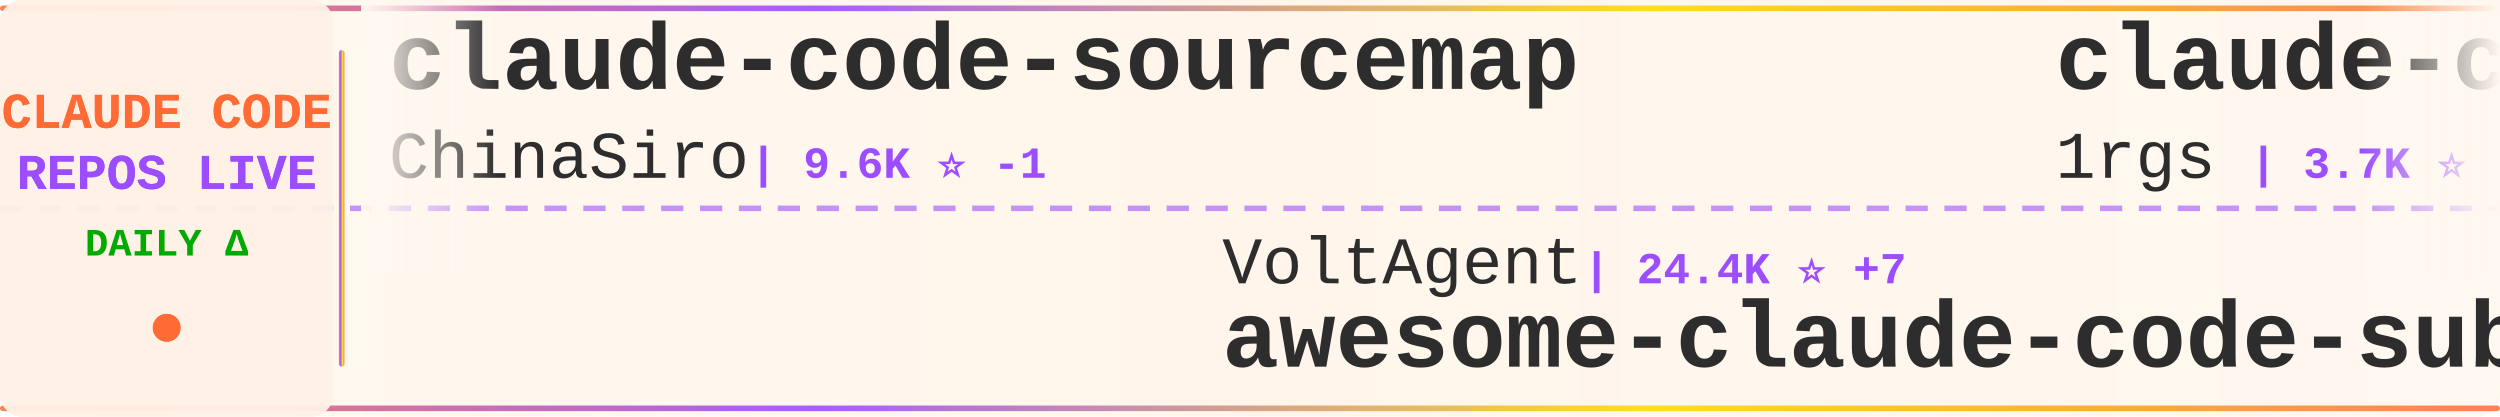
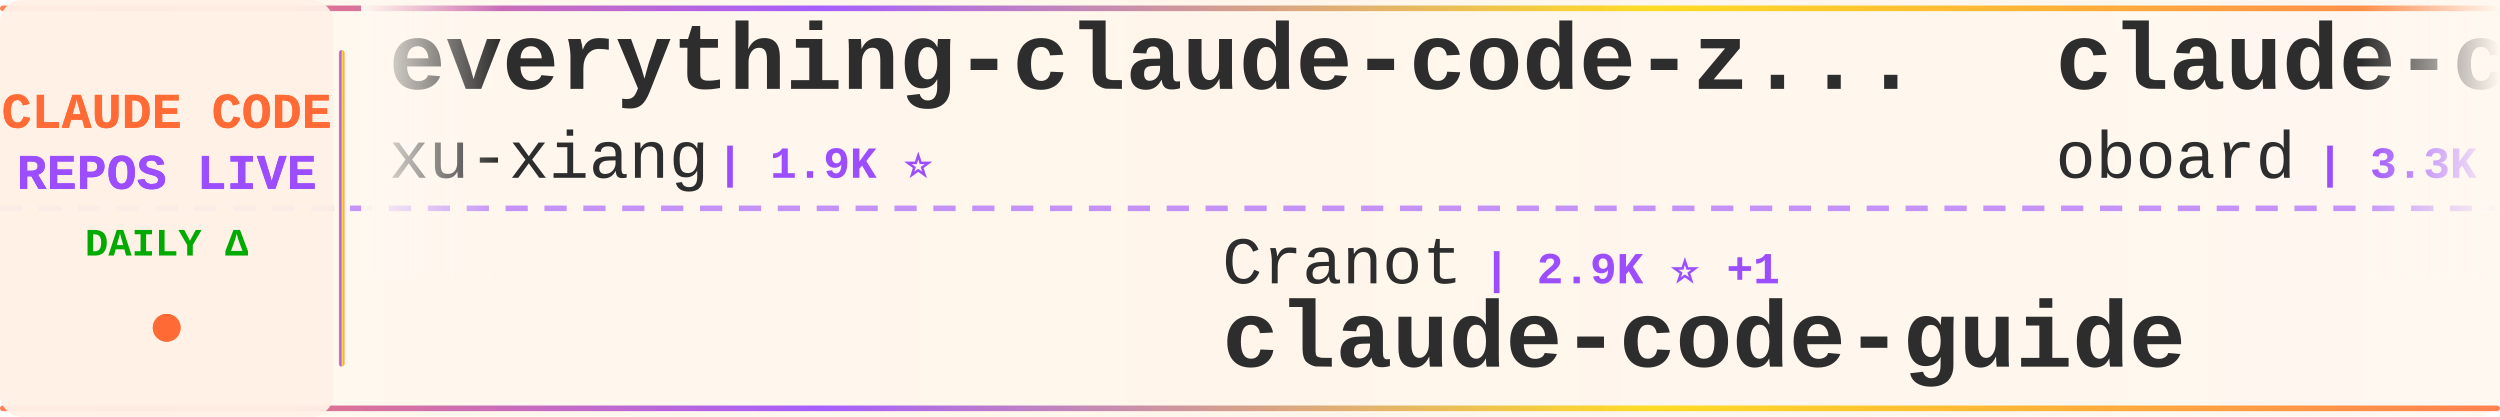
<svg xmlns="http://www.w3.org/2000/svg" width="900" height="150">
  <defs>
    <linearGradient id="tickerBg" x1="0%" y1="0%" x2="100%" y2="0%">
      <stop offset="0%" style="stop-color:#fff8f0;stop-opacity:0.98" />
      <stop offset="50%" style="stop-color:#fff5eb;stop-opacity:1" />
      <stop offset="100%" style="stop-color:#fff8f0;stop-opacity:0.98" />
    </linearGradient>
    <linearGradient id="borderGrad" x1="0%" y1="0%" x2="100%" y2="0%">
      <stop offset="0%" style="stop-color:#FF6B35;stop-opacity:0.85">
        <animate attributeName="stop-opacity" values="0.85;1;0.85" dur="2s" repeatCount="indefinite" />
      </stop>
      <stop offset="33%" style="stop-color:#9C4EFF;stop-opacity:0.9">
        <animate attributeName="stop-opacity" values="0.9;1;0.9" dur="2.2s" repeatCount="indefinite" />
      </stop>
      <stop offset="66%" style="stop-color:#FFD700;stop-opacity:0.85">
        <animate attributeName="stop-opacity" values="0.85;1;0.85" dur="1.8s" repeatCount="indefinite" />
      </stop>
      <stop offset="100%" style="stop-color:#FF6B35;stop-opacity:0.85">
        <animate attributeName="stop-opacity" values="0.85;1;0.85" dur="2s" repeatCount="indefinite" />
      </stop>
    </linearGradient>
    <filter id="textGlow">
      <feGaussianBlur stdDeviation="0.15" result="coloredBlur" />
      <feMerge>
        <feMergeNode in="coloredBlur" />
        <feMergeNode in="SourceGraphic" />
      </feMerge>
    </filter>
    <filter id="metricGlow">
      <feGaussianBlur stdDeviation="0.2" result="coloredBlur" />
      <feMerge>
        <feMergeNode in="coloredBlur" />
        <feMergeNode in="SourceGraphic" />
      </feMerge>
    </filter>
    <linearGradient id="leftFade" x1="0%" y1="0%" x2="100%" y2="0%">
      <stop offset="0%" style="stop-color:#fff8f0;stop-opacity:1" />
      <stop offset="100%" style="stop-color:#fff8f0;stop-opacity:0" />
    </linearGradient>
    <linearGradient id="rightFade" x1="0%" y1="0%" x2="100%" y2="0%">
      <stop offset="0%" style="stop-color:#fff8f0;stop-opacity:0" />
      <stop offset="100%" style="stop-color:#fff8f0;stop-opacity:1" />
    </linearGradient>
  </defs>
  <rect width="900" height="150" fill="url(#tickerBg)" rx="8" />
  <rect x="0" y="2" width="900" height="2" fill="url(#borderGrad)" rx="1" />
  <rect x="0" y="146" width="900" height="2" fill="url(#borderGrad)" rx="1" />
  <line x1="0" y1="75" x2="900" y2="75" stroke="#9C4EFF" stroke-width="2" stroke-dasharray="8 6" opacity="0.6" />
  <rect x="0" y="0" width="120" height="150" fill="#fff0e6" opacity="0.95" rx="8" />
  <text x="60" y="46" font-family="'Courier New', monospace" font-size="18" font-weight="bold" fill="#FF6B35" text-anchor="middle" filter="url(#textGlow)">
    CLAUDE CODE
  </text>
  <text x="60" y="68" font-family="'Courier New', monospace" font-size="18" font-weight="bold" fill="#9C4EFF" text-anchor="middle" filter="url(#textGlow)">
    REPOS LIVE
  </text>
  <text x="60" y="92" font-family="'Courier New', monospace" font-size="14" font-weight="bold" fill="#00aa00" text-anchor="middle">
    DAILY Δ
  </text>
  <circle cx="60" cy="118" r="5" fill="#FF6B35" filter="url(#metricGlow)">
    <animate attributeName="r" values="4;6;4" dur="1.5s" repeatCount="indefinite" />
    <animate attributeName="opacity" values="0.6;1;0.6" dur="1.5s" repeatCount="indefinite" />
  </circle>
  <rect x="122" y="18" width="2" height="114" fill="url(#borderGrad)" rx="1" />
  <clipPath id="tickerClip">
    <rect x="130" y="0" width="770" height="150" />
  </clipPath>
  <g clip-path="url(#tickerClip)">
    <g id="tickerItems">
      <animateTransform attributeName="transform" attributeType="XML" type="translate" from="0 0" to="-3000 0" dur="54s" repeatCount="indefinite" />
      <g transform="translate(0, 0)">
-         <text x="140" y="32" font-family="'Courier New', monospace" font-size="34" font-weight="bold" fill="#2d2d2d">claude-code-sourcemap</text>
-         <text x="140" y="64" font-family="'Courier New', monospace" font-size="24" font-weight="normal" fill="#2d2d2d" opacity="1.0">ChinaSiro</text>
-         <text x="270" y="64" font-family="'Courier New', monospace" font-size="16" font-weight="bold" fill="#9C4EFF"> | 9.6K ⭐ -1</text>
+         <text x="140" y="32" font-family="'Courier New', monospace" font-size="34" font-weight="bold" fill="#2d2d2d">everything-claude-code-z...</text>
+         <text x="140" y="64" font-family="'Courier New', monospace" font-size="24" font-weight="normal" fill="#2d2d2d" opacity="1.0">xu-xiang</text>
+         <text x="258" y="64" font-family="'Courier New', monospace" font-size="16" font-weight="bold" fill="#9C4EFF"> | 1.9K ⭐</text>
      </g>
      <g transform="translate(300, 0)">
-         <text x="140" y="102" font-family="'Courier New', monospace" font-size="24" font-weight="normal" fill="#2d2d2d" opacity="1.0">VoltAgent</text>
-         <text x="270" y="102" font-family="'Courier New', monospace" font-size="16" font-weight="bold" fill="#9C4EFF"> | 24.4K ⭐ +7</text>
-         <text x="140" y="132" font-family="'Courier New', monospace" font-size="34" font-weight="bold" fill="#2d2d2d">awesome-claude-code-suba...</text>
+         <text x="140" y="102" font-family="'Courier New', monospace" font-size="24" font-weight="normal" fill="#2d2d2d" opacity="1.0">Cranot</text>
+         <text x="234" y="102" font-family="'Courier New', monospace" font-size="16" font-weight="bold" fill="#9C4EFF"> | 2.9K ⭐ +1</text>
+         <text x="140" y="132" font-family="'Courier New', monospace" font-size="34" font-weight="bold" fill="#2d2d2d">claude-code-guide</text>
      </g>
      <g transform="translate(600, 0)">
-         <text x="140" y="32" font-family="'Courier New', monospace" font-size="34" font-weight="bold" fill="#2d2d2d">claude-code-proxy</text>
-         <text x="140" y="64" font-family="'Courier New', monospace" font-size="24" font-weight="normal" fill="#2d2d2d" opacity="1.0">1rgs</text>
-         <text x="210" y="64" font-family="'Courier New', monospace" font-size="16" font-weight="bold" fill="#9C4EFF"> | 3.7K ⭐</text>
+         <text x="140" y="32" font-family="'Courier New', monospace" font-size="34" font-weight="bold" fill="#2d2d2d">claude-code-rev</text>
+         <text x="140" y="64" font-family="'Courier New', monospace" font-size="24" font-weight="normal" fill="#2d2d2d" opacity="1.0">oboard</text>
+         <text x="234" y="64" font-family="'Courier New', monospace" font-size="16" font-weight="bold" fill="#9C4EFF"> | 3.3K ⭐</text>
      </g>
      <g transform="translate(900, 0)">
-         <text x="140" y="102" font-family="'Courier New', monospace" font-size="24" font-weight="normal" fill="#2d2d2d" opacity="1.0">ykdojo</text>
-         <text x="234" y="102" font-family="'Courier New', monospace" font-size="16" font-weight="bold" fill="#9C4EFF"> | 9.7K ⭐ +8</text>
-         <text x="140" y="132" font-family="'Courier New', monospace" font-size="34" font-weight="bold" fill="#2d2d2d">claude-code-tips</text>
+         <text x="140" y="102" font-family="'Courier New', monospace" font-size="24" font-weight="normal" fill="#2d2d2d" opacity="1.0">guanshan</text>
+         <text x="258" y="102" font-family="'Courier New', monospace" font-size="16" font-weight="bold" fill="#9C4EFF"> | 61 ⭐</text>
+         <text x="140" y="132" font-family="'Courier New', monospace" font-size="34" font-weight="bold" fill="#2d2d2d">ClaudeCode</text>
      </g>
      <g transform="translate(1200, 0)">
-         <text x="140" y="32" font-family="'Courier New', monospace" font-size="34" font-weight="bold" fill="#2d2d2d">system_prompts_leaks</text>
-         <text x="140" y="64" font-family="'Courier New', monospace" font-size="24" font-weight="normal" fill="#2d2d2d" opacity="1.0">asgeirtj</text>
-         <text x="258" y="64" font-family="'Courier New', monospace" font-size="16" font-weight="bold" fill="#9C4EFF"> | 63.1K ⭐ +9</text>
+         <text x="140" y="32" font-family="'Courier New', monospace" font-size="34" font-weight="bold" fill="#2d2d2d">claude-code-source-build</text>
+         <text x="140" y="64" font-family="'Courier New', monospace" font-size="24" font-weight="normal" fill="#2d2d2d" opacity="1.0">andrew-kramer-inno</text>
+         <text x="378" y="64" font-family="'Courier New', monospace" font-size="16" font-weight="bold" fill="#9C4EFF"> | 593 ⭐</text>
      </g>
      <g transform="translate(1500, 0)">
-         <text x="140" y="102" font-family="'Courier New', monospace" font-size="24" font-weight="normal" fill="#2d2d2d" opacity="1.0">Donchitos</text>
-         <text x="270" y="102" font-family="'Courier New', monospace" font-size="16" font-weight="bold" fill="#9C4EFF"> | 24.0K ⭐ +18</text>
-         <text x="140" y="132" font-family="'Courier New', monospace" font-size="34" font-weight="bold" fill="#2d2d2d">Claude-Code-Game-Studios</text>
+         <text x="140" y="102" font-family="'Courier New', monospace" font-size="24" font-weight="normal" fill="#2d2d2d" opacity="1.0">WorldFlowAI</text>
+         <text x="294" y="102" font-family="'Courier New', monospace" font-size="16" font-weight="bold" fill="#9C4EFF"> | 1.3K ⭐ +6</text>
+         <text x="140" y="132" font-family="'Courier New', monospace" font-size="34" font-weight="bold" fill="#2d2d2d">everything-claude-code</text>
      </g>
      <g transform="translate(1800, 0)">
-         <text x="140" y="32" font-family="'Courier New', monospace" font-size="34" font-weight="bold" fill="#2d2d2d">Claude-Code-Source-Study</text>
-         <text x="140" y="64" font-family="'Courier New', monospace" font-size="24" font-weight="normal" fill="#2d2d2d" opacity="1.0">luyao618</text>
-         <text x="258" y="64" font-family="'Courier New', monospace" font-size="16" font-weight="bold" fill="#9C4EFF"> | 1.7K ⭐</text>
-       </g>
-       <g transform="translate(2100, 0)">
-         <text x="140" y="102" font-family="'Courier New', monospace" font-size="24" font-weight="normal" fill="#2d2d2d" opacity="1.0">FlorianBruniaux</text>
-         <text x="342" y="102" font-family="'Courier New', monospace" font-size="16" font-weight="bold" fill="#9C4EFF"> | 5.7K ⭐</text>
-         <text x="140" y="132" font-family="'Courier New', monospace" font-size="34" font-weight="bold" fill="#2d2d2d">claude-code-ultimate-gui...</text>
-       </g>
-       <g transform="translate(2400, 0)">
        <text x="140" y="32" font-family="'Courier New', monospace" font-size="34" font-weight="bold" fill="#2d2d2d">claude-code-analysis</text>
        <text x="140" y="64" font-family="'Courier New', monospace" font-size="24" font-weight="normal" fill="#2d2d2d" opacity="1.0">liuup</text>
        <text x="222" y="64" font-family="'Courier New', monospace" font-size="16" font-weight="bold" fill="#9C4EFF"> | 3.8K ⭐</text>
      </g>
+       <g transform="translate(2100, 0)">
+         <text x="140" y="102" font-family="'Courier New', monospace" font-size="24" font-weight="normal" fill="#2d2d2d" opacity="1.0">fazxes</text>
+         <text x="234" y="102" font-family="'Courier New', monospace" font-size="16" font-weight="bold" fill="#9C4EFF"> | 231 ⭐</text>
+         <text x="140" y="132" font-family="'Courier New', monospace" font-size="34" font-weight="bold" fill="#2d2d2d">Claude-code</text>
+       </g>
+       <g transform="translate(2400, 0)">
+         <text x="140" y="32" font-family="'Courier New', monospace" font-size="34" font-weight="bold" fill="#2d2d2d">claude-code-source</text>
+         <text x="140" y="64" font-family="'Courier New', monospace" font-size="24" font-weight="normal" fill="#2d2d2d" opacity="1.0">hangsman</text>
+         <text x="258" y="64" font-family="'Courier New', monospace" font-size="16" font-weight="bold" fill="#9C4EFF"> | 791 ⭐</text>
+       </g>
      <g transform="translate(2700, 0)">
-         <text x="140" y="102" font-family="'Courier New', monospace" font-size="24" font-weight="normal" fill="#2d2d2d" opacity="1.0">disler</text>
-         <text x="234" y="102" font-family="'Courier New', monospace" font-size="16" font-weight="bold" fill="#9C4EFF"> | 1.6K ⭐</text>
-         <text x="140" y="132" font-family="'Courier New', monospace" font-size="34" font-weight="bold" fill="#2d2d2d">pi-vs-claude-code</text>
+         <text x="140" y="102" font-family="'Courier New', monospace" font-size="24" font-weight="normal" fill="#2d2d2d" opacity="1.0">shareAI-lab</text>
+         <text x="294" y="102" font-family="'Courier New', monospace" font-size="16" font-weight="bold" fill="#9C4EFF"> | 74.5K ⭐ +3</text>
+         <text x="140" y="132" font-family="'Courier New', monospace" font-size="34" font-weight="bold" fill="#2d2d2d">learn-claude-code</text>
      </g>
      <g transform="translate(3000, 0)">
-         <text x="140" y="32" font-family="'Courier New', monospace" font-size="34" font-weight="bold" fill="#2d2d2d">claude-code-sourcemap</text>
-         <text x="140" y="64" font-family="'Courier New', monospace" font-size="24" font-weight="normal" fill="#2d2d2d" opacity="1.0">ChinaSiro</text>
-         <text x="270" y="64" font-family="'Courier New', monospace" font-size="16" font-weight="bold" fill="#9C4EFF"> | 9.6K ⭐ -1</text>
+         <text x="140" y="32" font-family="'Courier New', monospace" font-size="34" font-weight="bold" fill="#2d2d2d">everything-claude-code-z...</text>
+         <text x="140" y="64" font-family="'Courier New', monospace" font-size="24" font-weight="normal" fill="#2d2d2d" opacity="1.0">xu-xiang</text>
+         <text x="258" y="64" font-family="'Courier New', monospace" font-size="16" font-weight="bold" fill="#9C4EFF"> | 1.9K ⭐</text>
      </g>
      <g transform="translate(3300, 0)">
-         <text x="140" y="102" font-family="'Courier New', monospace" font-size="24" font-weight="normal" fill="#2d2d2d" opacity="1.0">VoltAgent</text>
-         <text x="270" y="102" font-family="'Courier New', monospace" font-size="16" font-weight="bold" fill="#9C4EFF"> | 24.4K ⭐ +7</text>
-         <text x="140" y="132" font-family="'Courier New', monospace" font-size="34" font-weight="bold" fill="#2d2d2d">awesome-claude-code-suba...</text>
+         <text x="140" y="102" font-family="'Courier New', monospace" font-size="24" font-weight="normal" fill="#2d2d2d" opacity="1.0">Cranot</text>
+         <text x="234" y="102" font-family="'Courier New', monospace" font-size="16" font-weight="bold" fill="#9C4EFF"> | 2.9K ⭐ +1</text>
+         <text x="140" y="132" font-family="'Courier New', monospace" font-size="34" font-weight="bold" fill="#2d2d2d">claude-code-guide</text>
      </g>
      <g transform="translate(3600, 0)">
-         <text x="140" y="32" font-family="'Courier New', monospace" font-size="34" font-weight="bold" fill="#2d2d2d">claude-code-proxy</text>
-         <text x="140" y="64" font-family="'Courier New', monospace" font-size="24" font-weight="normal" fill="#2d2d2d" opacity="1.0">1rgs</text>
-         <text x="210" y="64" font-family="'Courier New', monospace" font-size="16" font-weight="bold" fill="#9C4EFF"> | 3.7K ⭐</text>
+         <text x="140" y="32" font-family="'Courier New', monospace" font-size="34" font-weight="bold" fill="#2d2d2d">claude-code-rev</text>
+         <text x="140" y="64" font-family="'Courier New', monospace" font-size="24" font-weight="normal" fill="#2d2d2d" opacity="1.0">oboard</text>
+         <text x="234" y="64" font-family="'Courier New', monospace" font-size="16" font-weight="bold" fill="#9C4EFF"> | 3.3K ⭐</text>
      </g>
      <g transform="translate(3900, 0)">
-         <text x="140" y="102" font-family="'Courier New', monospace" font-size="24" font-weight="normal" fill="#2d2d2d" opacity="1.0">ykdojo</text>
-         <text x="234" y="102" font-family="'Courier New', monospace" font-size="16" font-weight="bold" fill="#9C4EFF"> | 9.7K ⭐ +8</text>
-         <text x="140" y="132" font-family="'Courier New', monospace" font-size="34" font-weight="bold" fill="#2d2d2d">claude-code-tips</text>
+         <text x="140" y="102" font-family="'Courier New', monospace" font-size="24" font-weight="normal" fill="#2d2d2d" opacity="1.0">guanshan</text>
+         <text x="258" y="102" font-family="'Courier New', monospace" font-size="16" font-weight="bold" fill="#9C4EFF"> | 61 ⭐</text>
+         <text x="140" y="132" font-family="'Courier New', monospace" font-size="34" font-weight="bold" fill="#2d2d2d">ClaudeCode</text>
      </g>
    </g>
  </g>
  <rect x="130" y="0" width="50" height="100" fill="url(#leftFade)" />
  <rect x="850" y="0" width="50" height="100" fill="url(#rightFade)" />
</svg>
